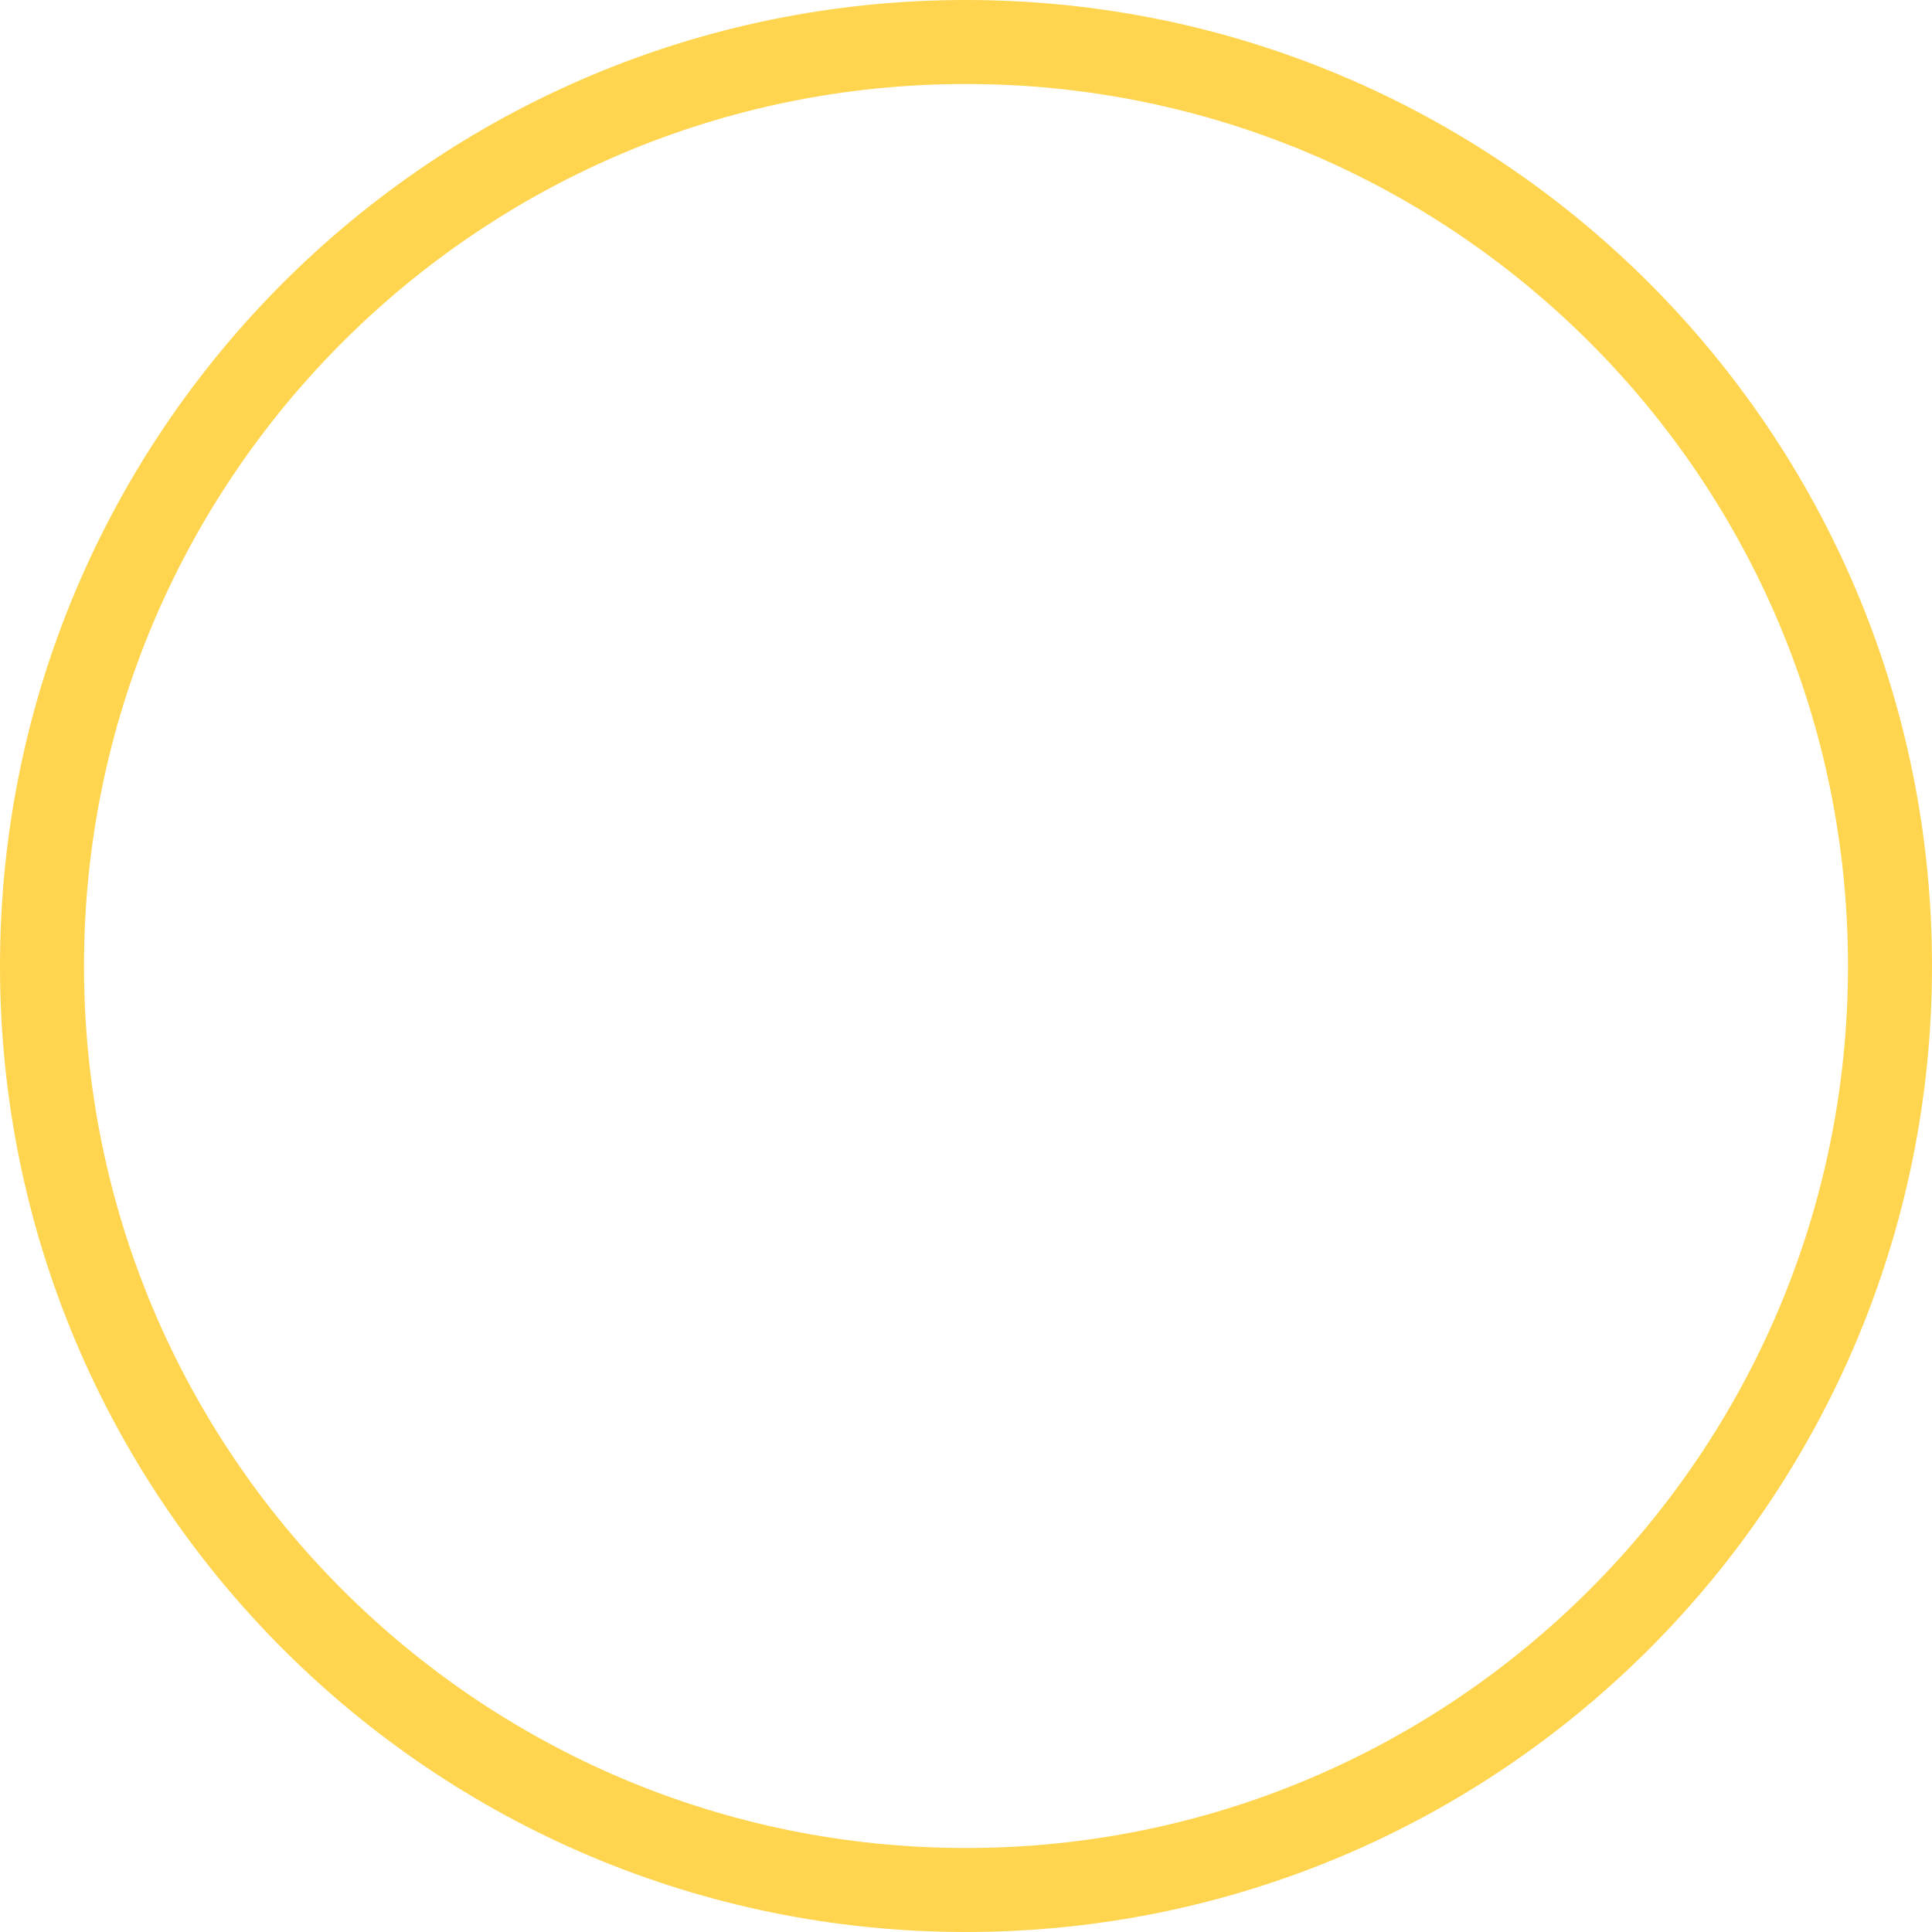
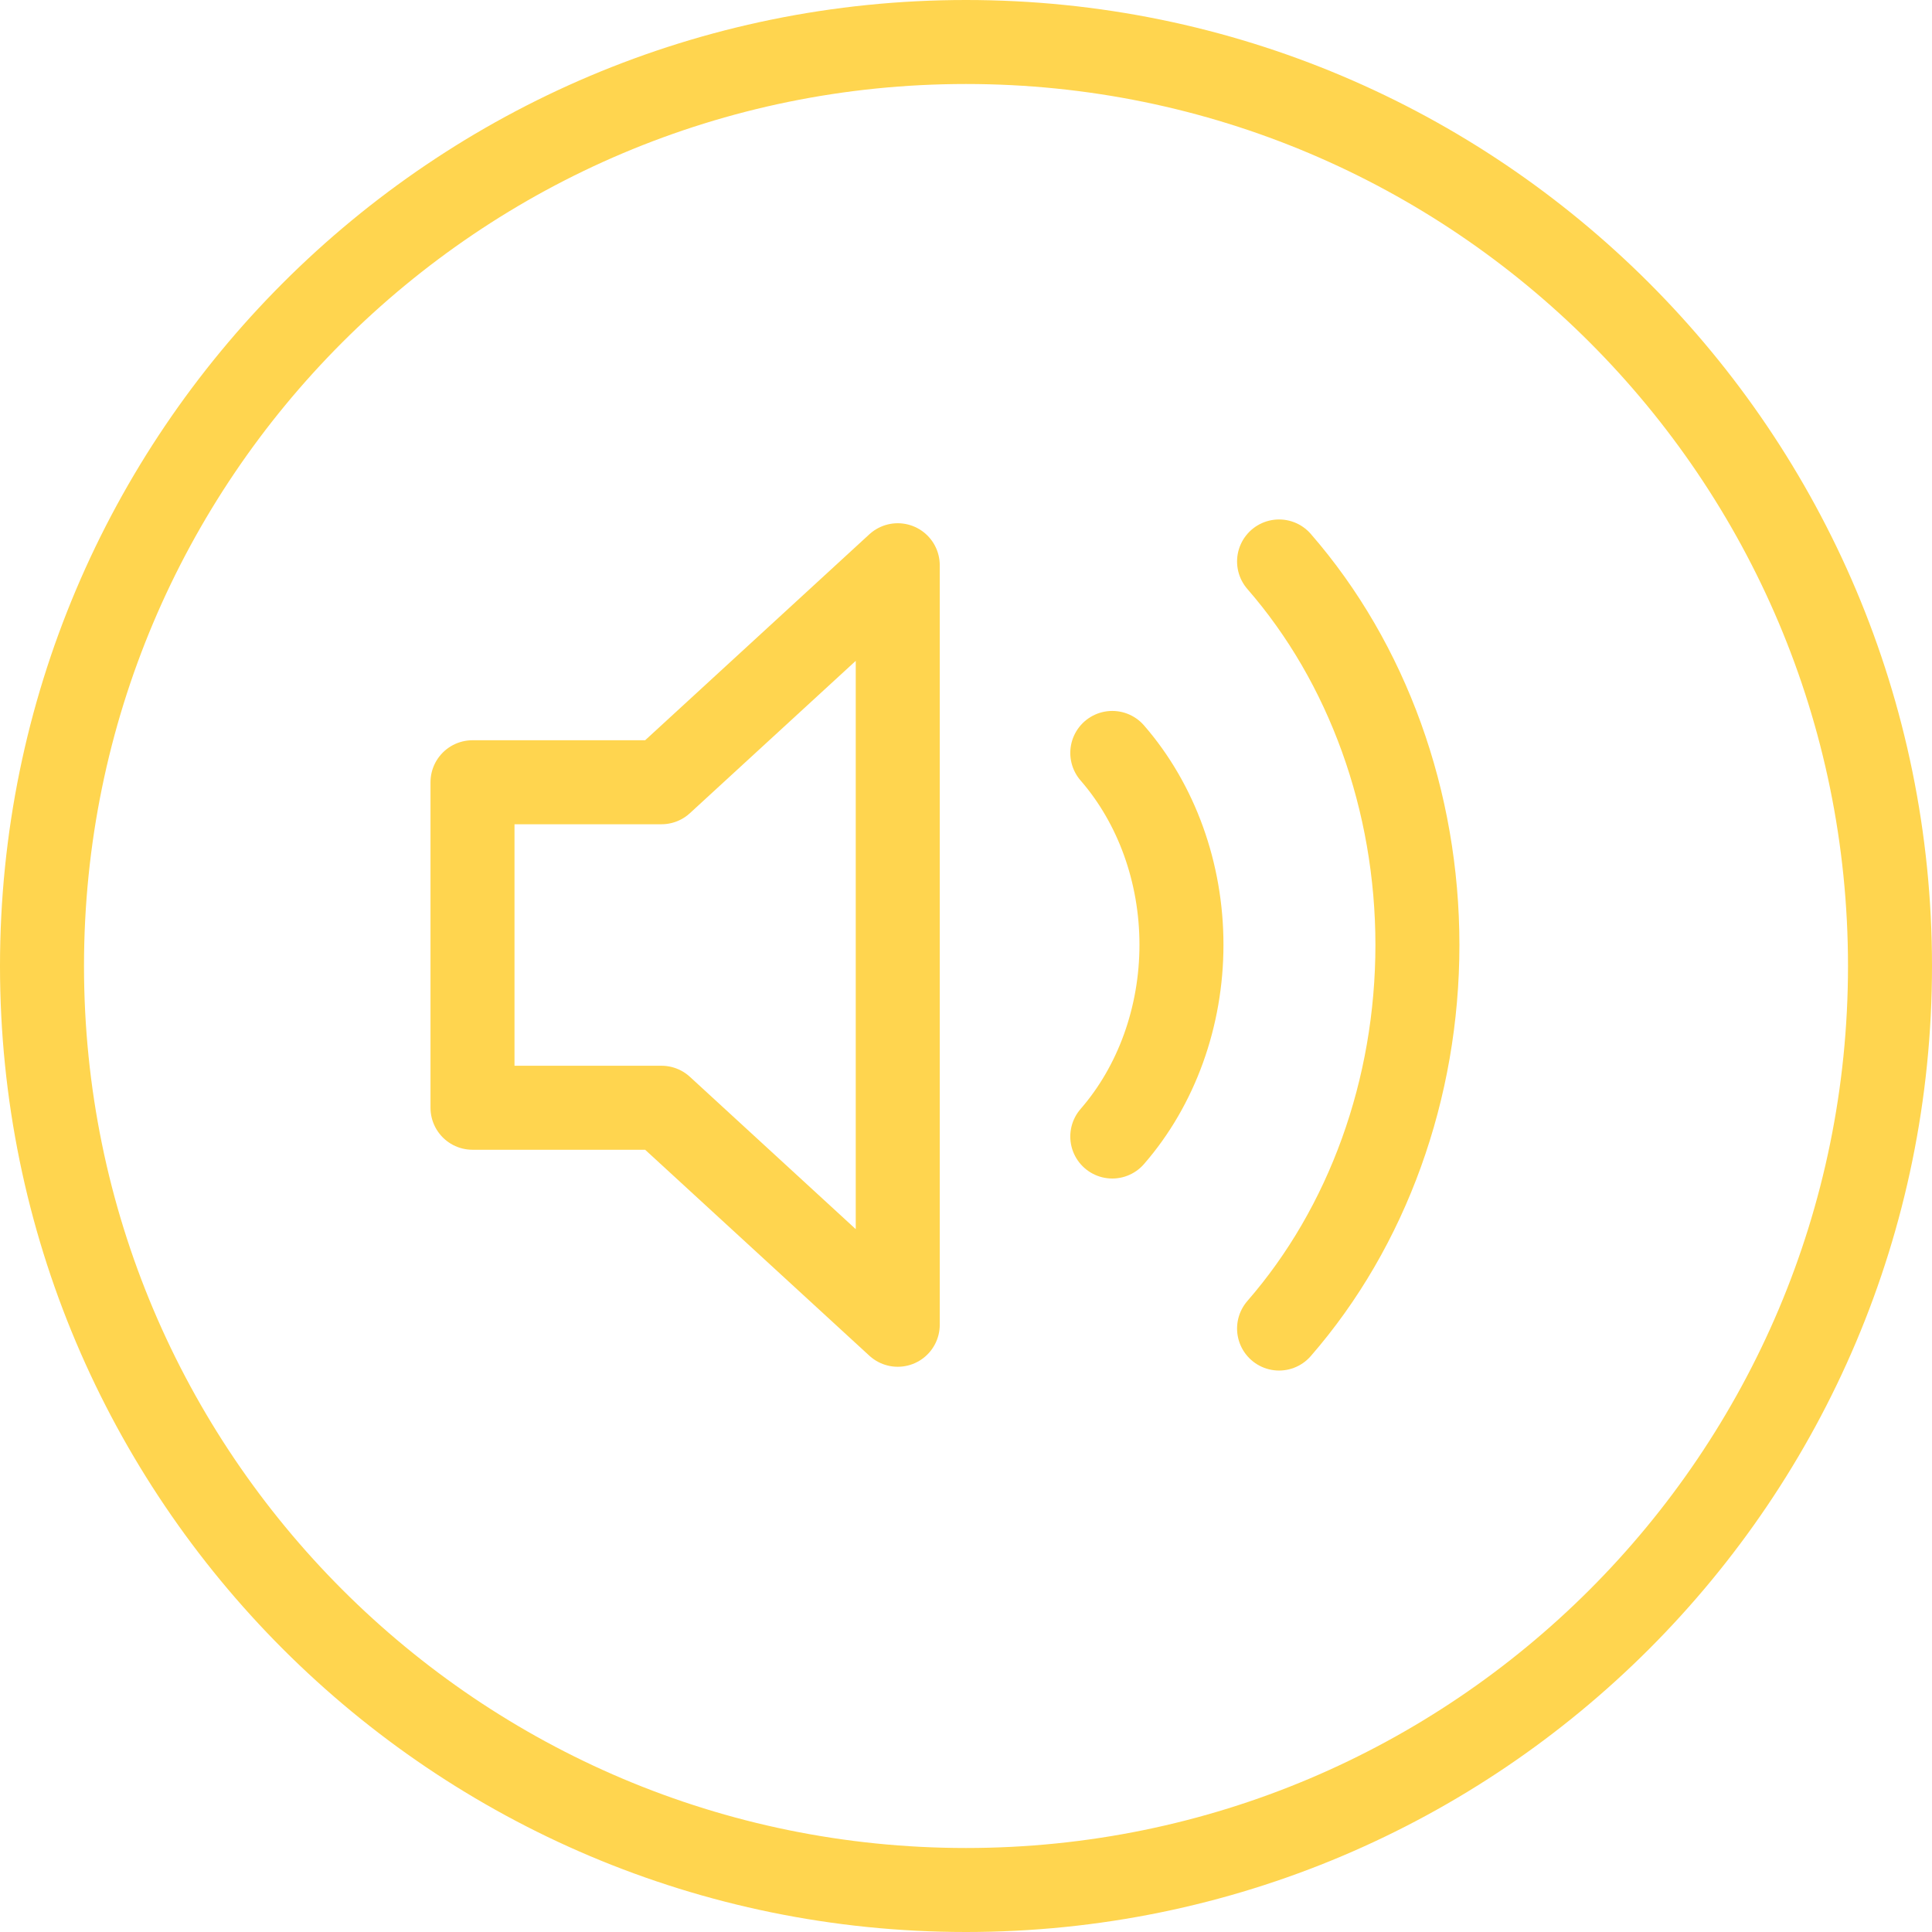
<svg xmlns="http://www.w3.org/2000/svg" width="46" height="46" viewBox="0 0 46 46" fill="none">
  <circle cx="23" cy="23" r="22" stroke="#FFD54F" stroke-width="2" />
+   <path d="M21.375 13.458L15.75 18.625H11.25V26.375H15.75L21.375 31.542V13.458Z" stroke="#FFD54F" stroke-width="2" stroke-linecap="round" stroke-linejoin="round" />
+   <path d="M30.454 13.368C32.563 15.79 33.748 19.075 33.748 22.5C33.748 25.925 32.563 29.21 30.454 31.632M26.483 17.927C27.537 19.139 28.13 20.781 28.13 22.494C28.13 24.206 27.537 25.849 26.483 27.06" stroke="#FFD54F" stroke-width="2" stroke-linecap="round" stroke-linejoin="round" />
</svg>
